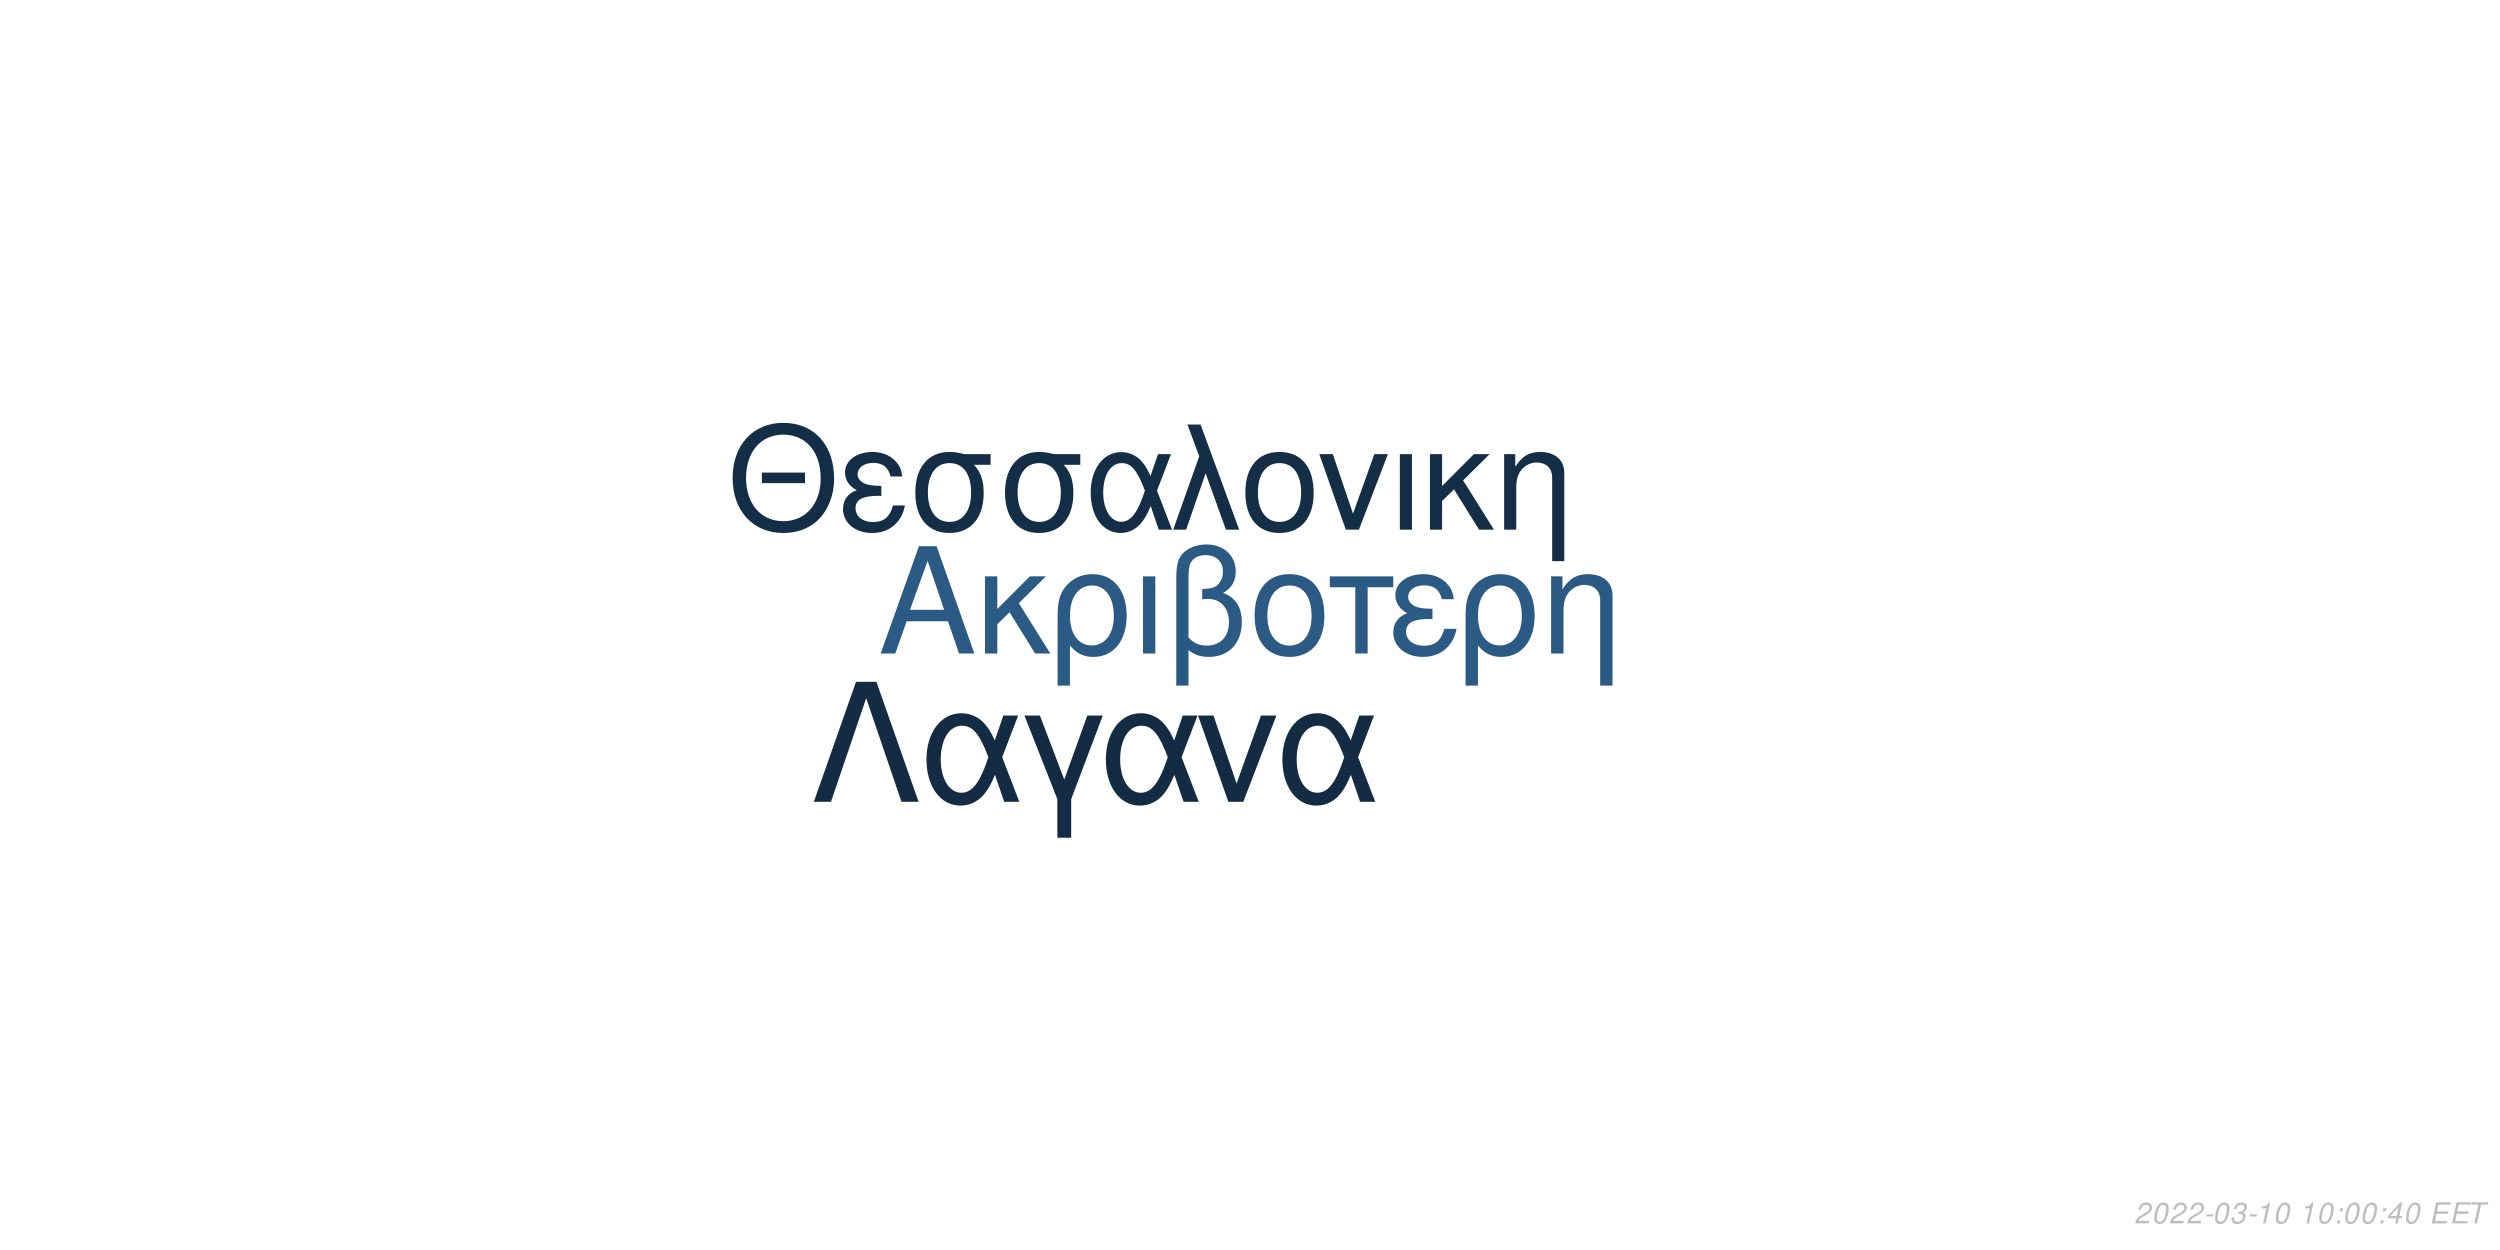
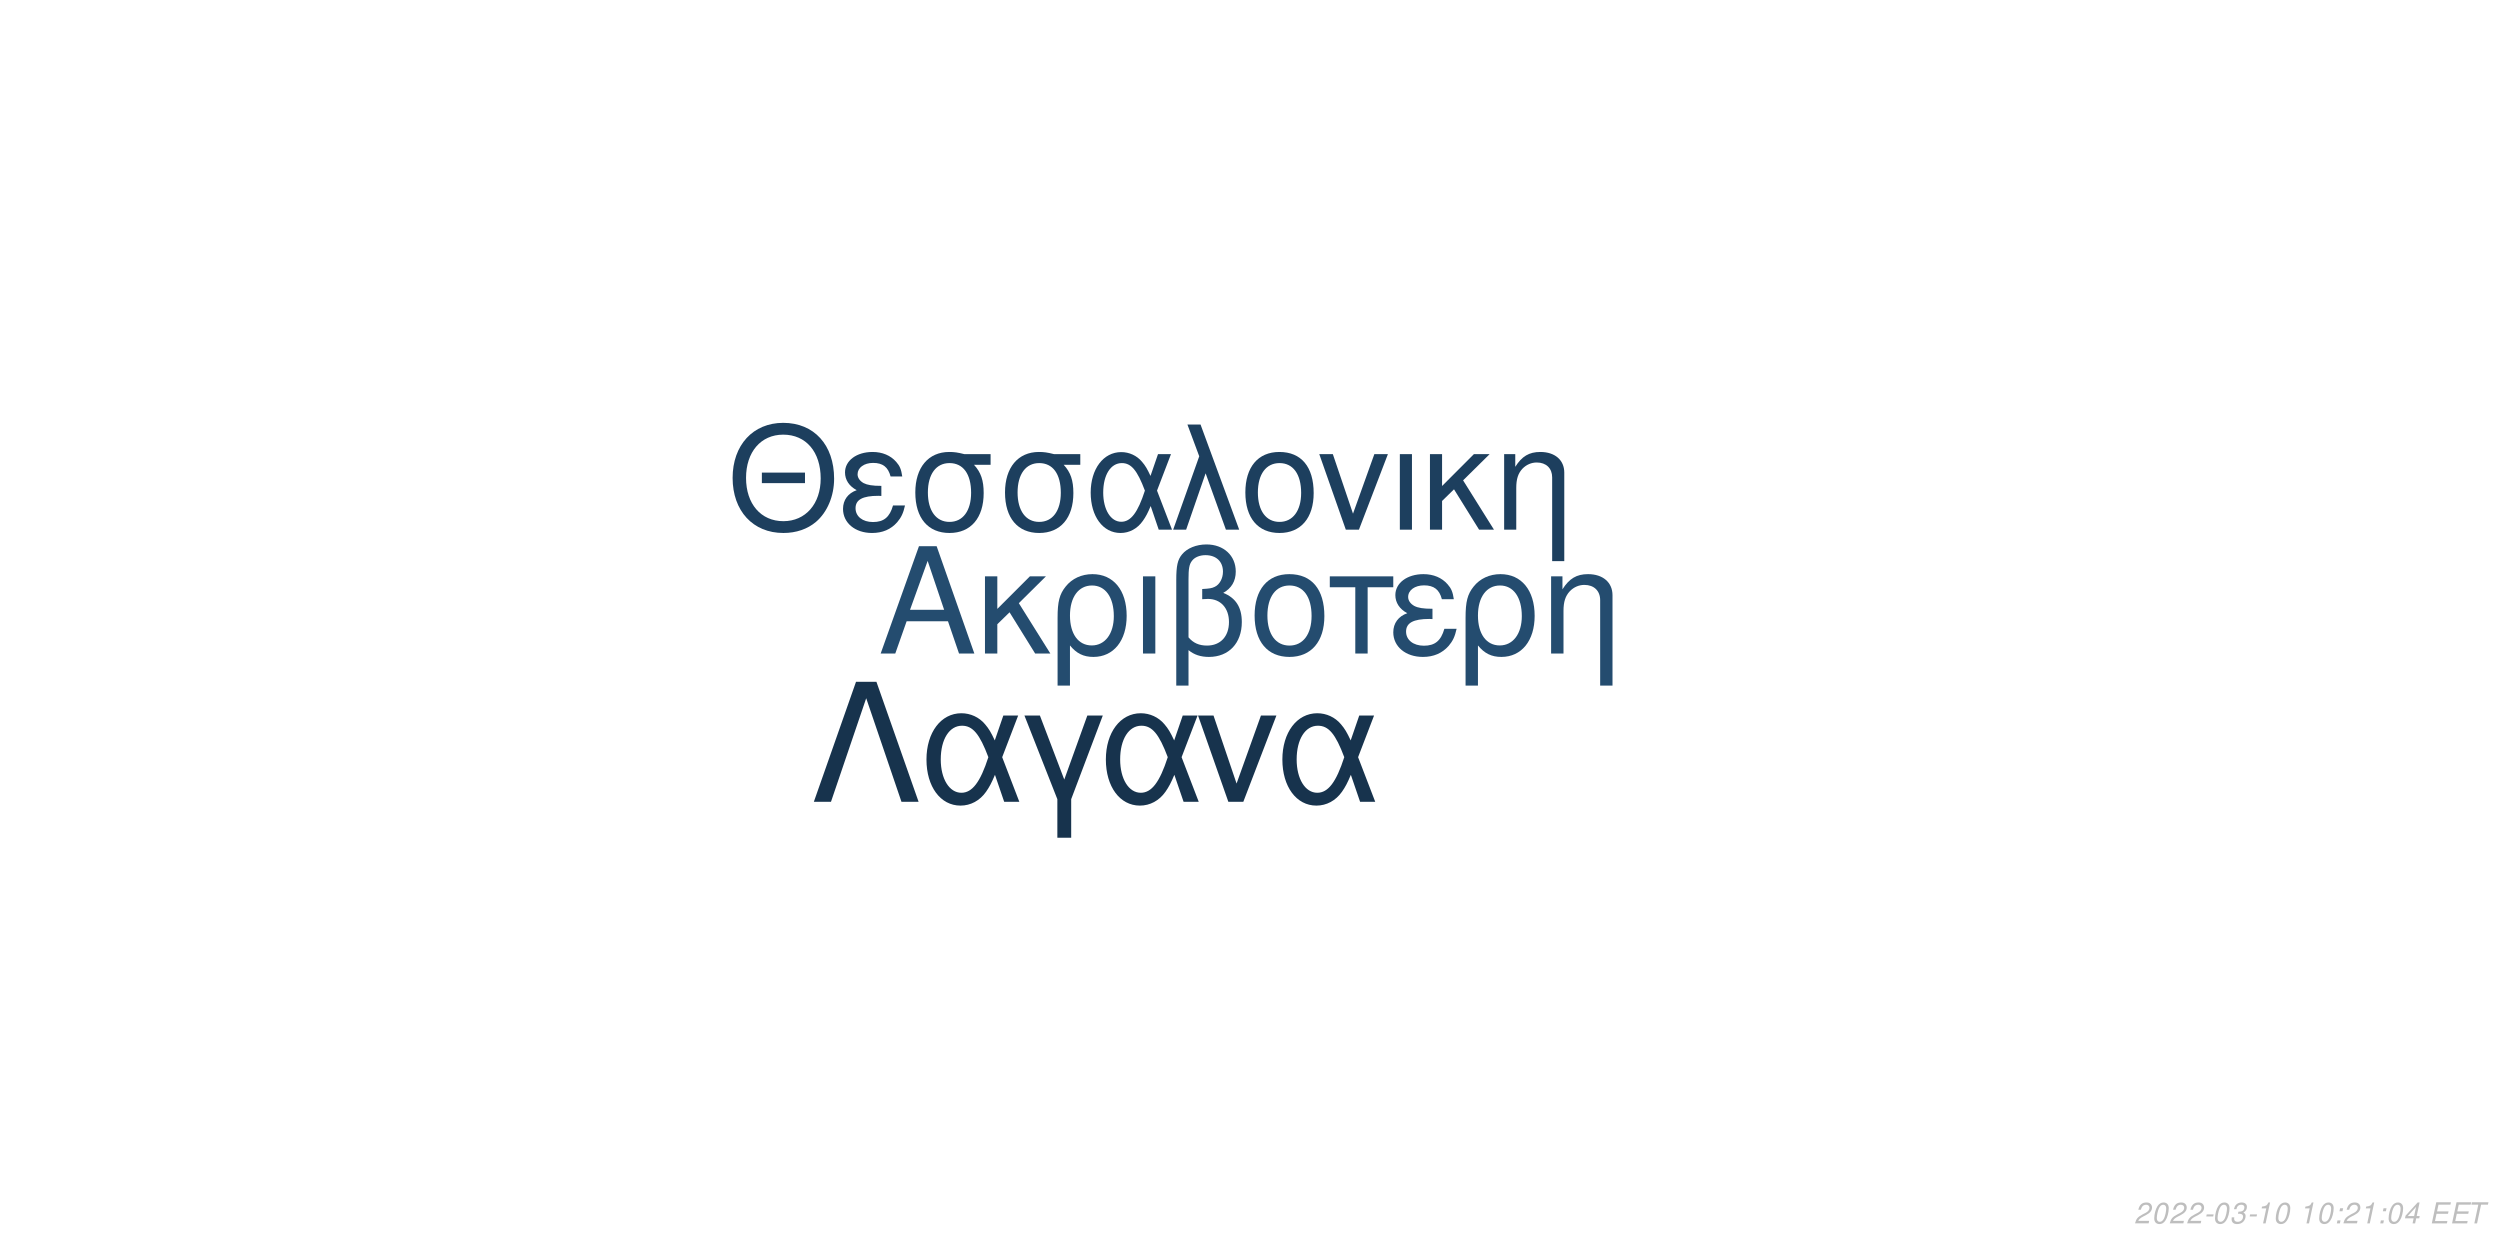
<svg xmlns="http://www.w3.org/2000/svg" xmlns:xlink="http://www.w3.org/1999/xlink" width="864pt" height="432pt" viewBox="0 0 864 432" version="1.1">
  <defs>
    <g>
      <symbol overflow="visible" id="glyph0-0">
        <path style="stroke:none;" d="" />
      </symbol>
      <symbol overflow="visible" id="glyph0-1">
        <path style="stroke:none;" d="M 24.125 -11.141 L 27.938 0 L 33.234 0 L 20.203 -37.094 L 14.094 -37.094 L 0.859 0 L 5.906 0 L 9.828 -11.141 Z M 22.797 -15.109 L 11 -15.109 L 17.094 -32.016 Z M 22.797 -15.109 " />
      </symbol>
      <symbol overflow="visible" id="glyph0-2">
        <path style="stroke:none;" d="M 7.172 -15.422 L 7.172 -26.672 L 2.906 -26.672 L 2.906 0 L 7.172 0 L 7.172 -10.125 L 11.406 -14.25 L 20.25 0 L 25.5 0 L 14.609 -17.406 L 23.969 -26.672 L 18.422 -26.672 Z M 7.172 -15.422 " />
      </symbol>
      <symbol overflow="visible" id="glyph0-3">
        <path style="stroke:none;" d="M 3 11.094 L 7.281 11.094 L 7.281 -2.797 C 9.516 -0.047 11.953 1.172 15.375 1.172 C 22.344 1.172 26.875 -4.422 26.875 -13.031 C 26.875 -21.891 22.297 -27.438 15.062 -27.438 C 11.297 -27.438 7.984 -25.906 5.797 -23.156 C 3.672 -20.516 3 -17.969 3 -12.359 Z M 14.906 -23.516 C 19.547 -23.516 22.438 -19.438 22.438 -12.922 C 22.438 -6.812 19.391 -2.797 14.812 -2.797 C 10.172 -2.797 7.281 -6.766 7.281 -13.125 C 7.281 -19.484 10.234 -23.516 14.906 -23.516 Z M 14.906 -23.516 " />
      </symbol>
      <symbol overflow="visible" id="glyph0-4">
        <path style="stroke:none;" d="M 3.516 0 L 7.781 0 L 7.781 -26.672 L 3.516 -26.672 Z M 3.516 0 " />
      </symbol>
      <symbol overflow="visible" id="glyph0-5">
        <path style="stroke:none;" d="M 4.016 11.094 L 8.25 11.094 L 8.25 -1.172 C 10.172 0.406 12.422 1.172 15.312 1.172 C 22.188 1.172 26.672 -3.609 26.672 -10.891 C 26.672 -15.984 24.578 -19.234 20.25 -20.969 C 23.109 -22.547 24.578 -25.031 24.578 -28.344 C 24.578 -33.844 20.406 -37.703 14.453 -37.703 C 10.938 -37.703 7.734 -36.391 6 -34.25 C 4.484 -32.422 4.016 -30.328 4.016 -25.391 Z M 8.25 -25.656 C 8.25 -29.359 8.5 -30.844 9.469 -32.062 C 10.375 -33.281 12.156 -34 14.094 -34 C 17.812 -34 20.156 -31.812 20.156 -28.297 C 20.156 -25.953 18.984 -23.812 17.297 -23.047 C 16.281 -22.547 15.469 -22.438 12.984 -22.297 L 12.984 -18.781 C 13.734 -18.828 14.344 -18.875 14.969 -18.875 C 19.344 -18.875 22.234 -15.719 22.234 -10.891 C 22.234 -5.906 19.281 -2.75 14.656 -2.75 C 11.953 -2.75 9.922 -3.609 8.25 -5.594 Z M 8.25 -25.656 " />
      </symbol>
      <symbol overflow="visible" id="glyph0-6">
        <path style="stroke:none;" d="M 14.094 -27.438 C 6.562 -27.438 2.094 -22.094 2.094 -13.125 C 2.094 -4.125 6.562 1.172 14.141 1.172 C 21.672 1.172 26.203 -4.172 26.203 -12.922 C 26.203 -22.188 21.828 -27.438 14.094 -27.438 Z M 14.141 -23.516 C 18.938 -23.516 21.781 -19.594 21.781 -12.984 C 21.781 -6.672 18.828 -2.75 14.141 -2.75 C 9.422 -2.75 6.516 -6.672 6.516 -13.125 C 6.516 -19.594 9.422 -23.516 14.141 -23.516 Z M 14.141 -23.516 " />
      </symbol>
      <symbol overflow="visible" id="glyph0-7">
        <path style="stroke:none;" d="M 7.891 0 L 12.156 0 L 12.156 -22.906 L 21.016 -22.906 L 21.016 -26.672 L -0.922 -26.672 L -0.922 -22.906 L 7.891 -22.906 Z M 7.891 0 " />
      </symbol>
      <symbol overflow="visible" id="glyph0-8">
        <path style="stroke:none;" d="M 14.562 -15.469 C 11.344 -15.469 9.562 -15.781 8.297 -16.438 C 6.922 -17.203 6.156 -18.328 6.156 -19.547 C 6.156 -21.891 8.453 -23.562 11.656 -23.562 C 15.062 -23.562 16.953 -22.094 17.812 -18.781 L 21.938 -18.781 C 21.578 -21.266 21.062 -22.5 19.797 -23.922 C 17.812 -26.203 14.906 -27.438 11.453 -27.438 C 5.797 -27.438 1.734 -24.375 1.734 -20.203 C 1.734 -17.609 3.156 -15.375 5.859 -13.938 C 2.797 -12.875 1.016 -10.484 1.016 -7.328 C 1.016 -2.391 5.297 1.172 11.25 1.172 C 14.969 1.172 17.906 -0.109 20.156 -2.641 C 21.578 -4.328 22.297 -5.797 22.906 -8.547 L 18.672 -8.547 C 17.5 -4.422 15.422 -2.703 11.609 -2.703 C 7.938 -2.703 5.438 -4.688 5.438 -7.578 C 5.438 -10.578 7.938 -11.953 13.484 -11.953 C 13.641 -11.953 14.094 -11.953 14.562 -11.906 Z M 14.562 -15.469 " />
      </symbol>
      <symbol overflow="visible" id="glyph0-9">
        <path style="stroke:none;" d="M 3.562 -26.672 L 3.562 0 L 7.844 0 L 7.844 -14.703 C 7.844 -17.906 8.5 -19.891 10.031 -21.531 C 11.406 -22.953 13.188 -23.719 15.062 -23.719 C 18.375 -23.719 20.516 -21.672 20.516 -18.469 L 20.516 11.094 L 24.781 11.094 L 24.781 -20.156 C 24.781 -24.578 21.469 -27.438 16.328 -27.438 C 12.359 -27.438 9.828 -25.906 7.484 -22.188 L 7.484 -26.672 Z M 3.562 -26.672 " />
      </symbol>
      <symbol overflow="visible" id="glyph1-0">
        <path style="stroke:none;" d="" />
      </symbol>
      <symbol overflow="visible" id="glyph1-1">
        <path style="stroke:none;" d="M 26.859 -19.734 L 11.953 -19.734 L 11.953 -16.094 L 26.859 -16.094 Z M 19.328 -36.922 C 8.922 -36.922 1.844 -29.25 1.844 -17.891 C 1.844 -6.484 8.875 1.141 19.391 1.141 C 23.812 1.141 27.703 -0.203 30.641 -2.688 C 34.578 -6.031 36.922 -11.656 36.922 -17.594 C 36.922 -29.297 30 -36.922 19.328 -36.922 Z M 19.328 -32.844 C 27.203 -32.844 32.281 -26.906 32.281 -17.688 C 32.281 -8.922 27.062 -2.938 19.391 -2.938 C 11.609 -2.938 6.484 -8.922 6.484 -17.891 C 6.484 -26.859 11.609 -32.844 19.328 -32.844 Z M 19.328 -32.844 " />
      </symbol>
      <symbol overflow="visible" id="glyph1-2">
        <path style="stroke:none;" d="M 14.25 -15.141 C 11.109 -15.141 9.375 -15.453 8.125 -16.094 C 6.781 -16.844 6.031 -17.938 6.031 -19.141 C 6.031 -21.422 8.266 -23.078 11.406 -23.078 C 14.75 -23.078 16.594 -21.625 17.438 -18.391 L 21.469 -18.391 C 21.125 -20.828 20.625 -22.031 19.391 -23.422 C 17.438 -25.656 14.594 -26.859 11.219 -26.859 C 5.688 -26.859 1.688 -23.875 1.688 -19.781 C 1.688 -17.234 3.094 -15.047 5.734 -13.656 C 2.734 -12.609 1 -10.266 1 -7.172 C 1 -2.344 5.188 1.141 11.016 1.141 C 14.656 1.141 17.547 -0.094 19.734 -2.594 C 21.125 -4.234 21.828 -5.688 22.422 -8.375 L 18.281 -8.375 C 17.141 -4.328 15.094 -2.641 11.359 -2.641 C 7.766 -2.641 5.328 -4.578 5.328 -7.422 C 5.328 -10.359 7.766 -11.703 13.203 -11.703 C 13.359 -11.703 13.797 -11.703 14.25 -11.656 Z M 14.25 -15.141 " />
      </symbol>
      <symbol overflow="visible" id="glyph1-3">
        <path style="stroke:none;" d="M 29 -26.109 L 19.938 -26.109 C 17.594 -26.703 16.438 -26.859 14.703 -26.859 C 7.469 -26.859 2.984 -21.469 2.984 -12.859 C 2.984 -4.031 7.375 1.141 14.797 1.141 C 22.172 1.141 26.609 -4.078 26.609 -12.656 C 26.609 -17.047 25.656 -19.828 23.266 -22.422 L 29 -22.422 Z M 14.797 -23.016 C 19.531 -23.016 22.266 -19.234 22.266 -12.75 C 22.266 -6.531 19.438 -2.688 14.797 -2.688 C 10.172 -2.688 7.328 -6.531 7.328 -12.859 C 7.328 -19.188 10.172 -23.016 14.797 -23.016 Z M 14.797 -23.016 " />
      </symbol>
      <symbol overflow="visible" id="glyph1-4">
        <path style="stroke:none;" d="M 29.344 -26.109 L 24.859 -26.109 L 22.266 -18.578 C 21.125 -21.031 20.484 -22.125 19.328 -23.469 C 17.547 -25.609 14.906 -26.812 12.156 -26.812 C 5.984 -26.812 1.594 -20.984 1.594 -12.812 C 1.594 -4.578 5.828 1.141 11.906 1.141 C 14.953 1.141 17.734 -0.344 19.625 -3.047 C 20.672 -4.531 21.281 -5.688 22.328 -8.172 L 25.109 0 L 29.703 0 L 24.516 -13.5 Z M 20.328 -13.5 C 17.891 -5.922 15.453 -2.734 12.156 -2.734 C 8.516 -2.734 5.922 -6.922 5.922 -12.812 C 5.922 -18.938 8.516 -23.016 12.359 -23.016 C 15.594 -23.016 17.688 -20.531 20.328 -13.5 Z M 20.328 -13.5 " />
      </symbol>
      <symbol overflow="visible" id="glyph1-5">
        <path style="stroke:none;" d="M 1.094 0 L 5.578 0 L 12.312 -19.484 L 19.328 0 L 23.922 0 L 10.562 -36.328 L 6.031 -36.328 L 10.109 -25.359 Z M 1.094 0 " />
      </symbol>
      <symbol overflow="visible" id="glyph1-6">
        <path style="stroke:none;" d="M 13.797 -26.859 C 6.422 -26.859 2.047 -21.625 2.047 -12.859 C 2.047 -4.031 6.422 1.141 13.859 1.141 C 21.234 1.141 25.656 -4.078 25.656 -12.656 C 25.656 -21.719 21.375 -26.859 13.797 -26.859 Z M 13.859 -23.016 C 18.531 -23.016 21.328 -19.188 21.328 -12.703 C 21.328 -6.531 18.438 -2.688 13.859 -2.688 C 9.219 -2.688 6.375 -6.531 6.375 -12.859 C 6.375 -19.188 9.219 -23.016 13.859 -23.016 Z M 13.859 -23.016 " />
      </symbol>
      <symbol overflow="visible" id="glyph1-7">
        <path style="stroke:none;" d="M 14.297 0 L 24.312 -26.109 L 19.625 -26.109 L 12.25 -5.531 L 5.281 -26.109 L 0.594 -26.109 L 9.766 0 Z M 14.297 0 " />
      </symbol>
      <symbol overflow="visible" id="glyph1-8">
        <path style="stroke:none;" d="M 3.438 0 L 7.625 0 L 7.625 -26.109 L 3.438 -26.109 Z M 3.438 0 " />
      </symbol>
      <symbol overflow="visible" id="glyph1-9">
        <path style="stroke:none;" d="M 7.031 -15.094 L 7.031 -26.109 L 2.844 -26.109 L 2.844 0 L 7.031 0 L 7.031 -9.922 L 11.156 -13.953 L 19.828 0 L 24.969 0 L 14.297 -17.047 L 23.469 -26.109 L 18.031 -26.109 Z M 7.031 -15.094 " />
      </symbol>
      <symbol overflow="visible" id="glyph1-10">
        <path style="stroke:none;" d="M 3.484 -26.109 L 3.484 0 L 7.672 0 L 7.672 -14.406 C 7.672 -17.547 8.328 -19.484 9.812 -21.078 C 11.156 -22.469 12.906 -23.219 14.75 -23.219 C 17.984 -23.219 20.078 -21.234 20.078 -18.094 L 20.078 10.859 L 24.266 10.859 L 24.266 -19.734 C 24.266 -24.062 21.031 -26.859 16 -26.859 C 12.109 -26.859 9.609 -25.359 7.328 -21.719 L 7.328 -26.109 Z M 3.484 -26.109 " />
      </symbol>
      <symbol overflow="visible" id="glyph2-0">
        <path style="stroke:none;" d="" />
      </symbol>
      <symbol overflow="visible" id="glyph2-1">
        <path style="stroke:none;" d="M 22.531 -41.484 L 15.484 -41.484 L 0.906 0 L 6.828 0 L 19 -35.797 L 31.188 0 L 37.109 0 Z M 22.531 -41.484 " />
      </symbol>
      <symbol overflow="visible" id="glyph2-2">
        <path style="stroke:none;" d="M 33.516 -29.812 L 28.391 -29.812 L 25.438 -21.219 C 24.125 -24.016 23.391 -25.266 22.078 -26.797 C 20.031 -29.25 17.016 -30.609 13.891 -30.609 C 6.828 -30.609 1.828 -23.953 1.828 -14.625 C 1.828 -5.234 6.656 1.312 13.594 1.312 C 17.078 1.312 20.266 -0.391 22.422 -3.469 C 23.609 -5.172 24.297 -6.484 25.5 -9.328 L 28.688 0 L 33.922 0 L 28 -15.422 Z M 23.219 -15.422 C 20.422 -6.766 17.641 -3.125 13.891 -3.125 C 9.734 -3.125 6.766 -7.906 6.766 -14.625 C 6.766 -21.625 9.734 -26.297 14.109 -26.297 C 17.812 -26.297 20.203 -23.453 23.219 -15.422 Z M 23.219 -15.422 " />
      </symbol>
      <symbol overflow="visible" id="glyph2-3">
        <path style="stroke:none;" d="M 12.062 12.406 L 16.844 12.406 L 16.844 -0.906 L 27.766 -29.812 L 22.422 -29.812 L 14.453 -7.688 L 6.031 -29.812 L 0.688 -29.812 L 12.062 -0.906 Z M 12.062 12.406 " />
      </symbol>
      <symbol overflow="visible" id="glyph2-4">
        <path style="stroke:none;" d="M 16.328 0 L 27.766 -29.812 L 22.422 -29.812 L 14 -6.312 L 6.031 -29.812 L 0.688 -29.812 L 11.156 0 Z M 16.328 0 " />
      </symbol>
      <symbol overflow="visible" id="glyph3-0">
        <path style="stroke:none;" d="" />
      </symbol>
      <symbol overflow="visible" id="glyph3-1">
        <path style="stroke:none;" d="M 5.234 -0.875 L 1.469 -0.875 C 1.641 -1.375 2.203 -1.891 3.109 -2.344 L 4.234 -2.938 C 5.562 -3.625 6.219 -4.469 6.219 -5.484 C 6.219 -5.938 6.062 -6.359 5.797 -6.656 C 5.469 -7.047 4.984 -7.234 4.312 -7.234 C 2.766 -7.234 1.891 -6.453 1.484 -4.734 L 2.375 -4.734 C 2.484 -5.188 2.609 -5.484 2.797 -5.75 C 3.094 -6.203 3.609 -6.453 4.188 -6.453 C 4.891 -6.453 5.344 -6.031 5.344 -5.375 C 5.344 -4.703 4.859 -4.094 4.016 -3.656 L 2.984 -3.125 C 1.234 -2.188 0.797 -1.656 0.344 -0.016 L 5.047 -0.016 Z M 5.234 -0.875 " />
      </symbol>
      <symbol overflow="visible" id="glyph3-2">
        <path style="stroke:none;" d="M 4.203 -7.234 C 3.375 -7.234 2.688 -6.812 2.125 -5.984 C 1.484 -5.047 0.984 -3.188 0.984 -1.734 C 0.984 -1.109 1.172 -0.562 1.484 -0.266 C 1.797 0.047 2.281 0.234 2.766 0.234 C 3.625 0.234 4.281 -0.156 4.859 -1.016 C 5.516 -1.953 6 -3.797 6 -5.266 C 6 -6.5 5.328 -7.234 4.203 -7.234 Z M 4.094 -6.453 C 4.734 -6.453 5.125 -5.984 5.125 -5.156 C 5.125 -4.203 4.781 -2.625 4.406 -1.812 C 3.984 -0.938 3.516 -0.547 2.875 -0.547 C 2.25 -0.547 1.875 -1.031 1.875 -1.828 C 1.875 -2.797 2.203 -4.344 2.594 -5.203 C 2.984 -6.047 3.453 -6.453 4.094 -6.453 Z M 4.094 -6.453 " />
      </symbol>
      <symbol overflow="visible" id="glyph3-3">
        <path style="stroke:none;" d="M 3.516 -3.125 L 1.125 -3.125 L 0.969 -2.406 L 3.359 -2.406 Z M 3.516 -3.125 " />
      </symbol>
      <symbol overflow="visible" id="glyph3-4">
        <path style="stroke:none;" d="M 2.922 -3.312 C 3.125 -3.344 3.234 -3.344 3.375 -3.344 C 4.203 -3.344 4.688 -3 4.688 -2.406 C 4.688 -1.312 3.906 -0.547 2.781 -0.547 C 2.047 -0.547 1.594 -0.938 1.594 -1.562 C 1.594 -1.719 1.609 -1.844 1.656 -2.094 L 0.766 -2.094 C 0.734 -1.797 0.719 -1.641 0.719 -1.469 C 0.719 -0.375 1.406 0.234 2.641 0.234 C 3.547 0.234 4.297 -0.078 4.812 -0.656 C 5.266 -1.156 5.562 -1.875 5.562 -2.547 C 5.562 -3.125 5.344 -3.453 4.797 -3.734 C 5.641 -4.234 6.016 -4.844 6.016 -5.734 C 6.016 -6.656 5.312 -7.234 4.203 -7.234 C 3.375 -7.234 2.672 -6.938 2.188 -6.375 C 1.891 -6.031 1.703 -5.641 1.516 -4.906 L 2.391 -4.906 C 2.5 -5.359 2.594 -5.594 2.734 -5.812 C 3.047 -6.234 3.516 -6.453 4.078 -6.453 C 4.734 -6.453 5.141 -6.125 5.141 -5.578 C 5.141 -5.188 5.016 -4.797 4.797 -4.547 C 4.516 -4.234 4 -4.062 3.266 -4.062 L 3.078 -4.062 Z M 2.922 -3.312 " />
      </symbol>
      <symbol overflow="visible" id="glyph3-5">
        <path style="stroke:none;" d="M 3.703 -5.188 L 2.594 0 L 3.469 0 L 5.016 -7.234 L 4.438 -7.234 C 3.906 -6.156 3.688 -6.016 2.234 -5.812 L 2.109 -5.188 Z M 3.703 -5.188 " />
      </symbol>
      <symbol overflow="visible" id="glyph3-6">
        <path style="stroke:none;" d="" />
      </symbol>
      <symbol overflow="visible" id="glyph3-7">
        <path style="stroke:none;" d="M 2.359 -1.031 L 1.312 -1.031 L 1.094 0 L 2.141 0 Z M 3.266 -5.234 L 2.219 -5.234 L 2 -4.203 L 3.047 -4.203 Z M 3.266 -5.234 " />
      </symbol>
      <symbol overflow="visible" id="glyph3-8">
        <path style="stroke:none;" d="M 3.625 -1.75 L 3.266 0 L 4.141 0 L 4.516 -1.75 L 5.562 -1.75 L 5.734 -2.531 L 4.688 -2.531 L 5.688 -7.234 L 5.016 -7.234 L 0.844 -2.672 L 0.641 -1.75 Z M 3.797 -2.531 L 1.594 -2.531 L 4.469 -5.703 Z M 3.797 -2.531 " />
      </symbol>
      <symbol overflow="visible" id="glyph3-9">
        <path style="stroke:none;" d="M 2.547 -3.312 L 6.5 -3.312 L 6.688 -4.141 L 2.719 -4.141 L 3.219 -6.469 L 7.344 -6.469 L 7.516 -7.297 L 2.453 -7.297 L 0.906 0 L 6.125 0 L 6.297 -0.812 L 2.016 -0.812 Z M 2.547 -3.312 " />
      </symbol>
      <symbol overflow="visible" id="glyph3-10">
        <path style="stroke:none;" d="M 4.938 -6.469 L 7.312 -6.469 L 7.484 -7.297 L 1.75 -7.297 L 1.578 -6.469 L 3.984 -6.469 L 2.609 0 L 3.547 0 Z M 4.938 -6.469 " />
      </symbol>
    </g>
  </defs>
  <g id="surface1">
    <rect x="0" y="0" width="864" height="432" style="fill:rgb(100%,100%,100%);fill-opacity:1;stroke:none;" />
-     <g style="fill:rgb(16.863%,35.686%,51.765%);fill-opacity:1;">
+     <g style="fill:rgb(14.118%,29.804%,43.529%);fill-opacity:1;">
      <use xlink:href="#glyph0-1" x="303.5" y="225.861" />
      <use xlink:href="#glyph0-2" x="337.5" y="225.861" />
      <use xlink:href="#glyph0-3" x="362.5" y="225.861" />
      <use xlink:href="#glyph0-4" x="391.5" y="225.861" />
      <use xlink:href="#glyph0-5" x="402.5" y="225.861" />
      <use xlink:href="#glyph0-6" x="431.5" y="225.861" />
      <use xlink:href="#glyph0-7" x="460.5" y="225.861" />
      <use xlink:href="#glyph0-8" x="480.5" y="225.861" />
      <use xlink:href="#glyph0-3" x="503.5" y="225.861" />
      <use xlink:href="#glyph0-9" x="532.5" y="225.861" />
    </g>
-     <g style="fill:rgb(7.843%,18.039%,27.843%);fill-opacity:1;">
+     <g style="fill:rgb(11.373%,24.706%,36.863%);fill-opacity:1;">
      <use xlink:href="#glyph1-1" x="251.348" y="183.058" />
      <use xlink:href="#glyph1-2" x="290.348" y="183.058" />
      <use xlink:href="#glyph1-3" x="313.348" y="183.058" />
      <use xlink:href="#glyph1-3" x="344.348" y="183.058" />
      <use xlink:href="#glyph1-4" x="375.348" y="183.058" />
      <use xlink:href="#glyph1-5" x="404.348" y="183.058" />
      <use xlink:href="#glyph1-6" x="428.348" y="183.058" />
      <use xlink:href="#glyph1-7" x="455.348" y="183.058" />
      <use xlink:href="#glyph1-8" x="480.348" y="183.058" />
      <use xlink:href="#glyph1-9" x="491.348" y="183.058" />
      <use xlink:href="#glyph1-10" x="516.348" y="183.058" />
    </g>
-     <g style="fill:rgb(7.451%,16.863%,26.275%);fill-opacity:1;">
+     <g style="fill:rgb(9.02%,20%,30.196%);fill-opacity:1;">
      <use xlink:href="#glyph2-1" x="280.359" y="277.105" />
      <use xlink:href="#glyph2-2" x="318.359" y="277.105" />
      <use xlink:href="#glyph2-3" x="353.359" y="277.105" />
      <use xlink:href="#glyph2-2" x="380.359" y="277.105" />
      <use xlink:href="#glyph2-4" x="413.359" y="277.105" />
      <use xlink:href="#glyph2-2" x="441.359" y="277.105" />
    </g>
    <g style="fill:rgb(74.51%,74.51%,74.51%);fill-opacity:1;">
      <use xlink:href="#glyph3-1" x="737.52" y="422.81" />
      <use xlink:href="#glyph3-2" x="743.52" y="422.81" />
      <use xlink:href="#glyph3-1" x="749.52" y="422.81" />
      <use xlink:href="#glyph3-1" x="755.52" y="422.81" />
      <use xlink:href="#glyph3-3" x="761.52" y="422.81" />
      <use xlink:href="#glyph3-2" x="764.52" y="422.81" />
      <use xlink:href="#glyph3-4" x="770.52" y="422.81" />
      <use xlink:href="#glyph3-3" x="776.52" y="422.81" />
      <use xlink:href="#glyph3-5" x="779.52" y="422.81" />
      <use xlink:href="#glyph3-2" x="785.52" y="422.81" />
      <use xlink:href="#glyph3-6" x="791.52" y="422.81" />
      <use xlink:href="#glyph3-5" x="794.52" y="422.81" />
      <use xlink:href="#glyph3-2" x="800.52" y="422.81" />
      <use xlink:href="#glyph3-7" x="806.52" y="422.81" />
-       <use xlink:href="#glyph3-2" x="809.52" y="422.81" />
-       <use xlink:href="#glyph3-2" x="815.52" y="422.81" />
+       <use xlink:href="#glyph3-1" x="809.52" y="422.81" />
+       <use xlink:href="#glyph3-5" x="815.52" y="422.81" />
      <use xlink:href="#glyph3-7" x="821.52" y="422.81" />
-       <use xlink:href="#glyph3-8" x="824.52" y="422.81" />
-       <use xlink:href="#glyph3-2" x="830.52" y="422.81" />
+       <use xlink:href="#glyph3-2" x="824.52" y="422.81" />
+       <use xlink:href="#glyph3-8" x="830.52" y="422.81" />
      <use xlink:href="#glyph3-6" x="836.52" y="422.81" />
      <use xlink:href="#glyph3-9" x="839.52" y="422.81" />
      <use xlink:href="#glyph3-9" x="846.52" y="422.81" />
      <use xlink:href="#glyph3-10" x="852.52" y="422.81" />
    </g>
  </g>
</svg>
